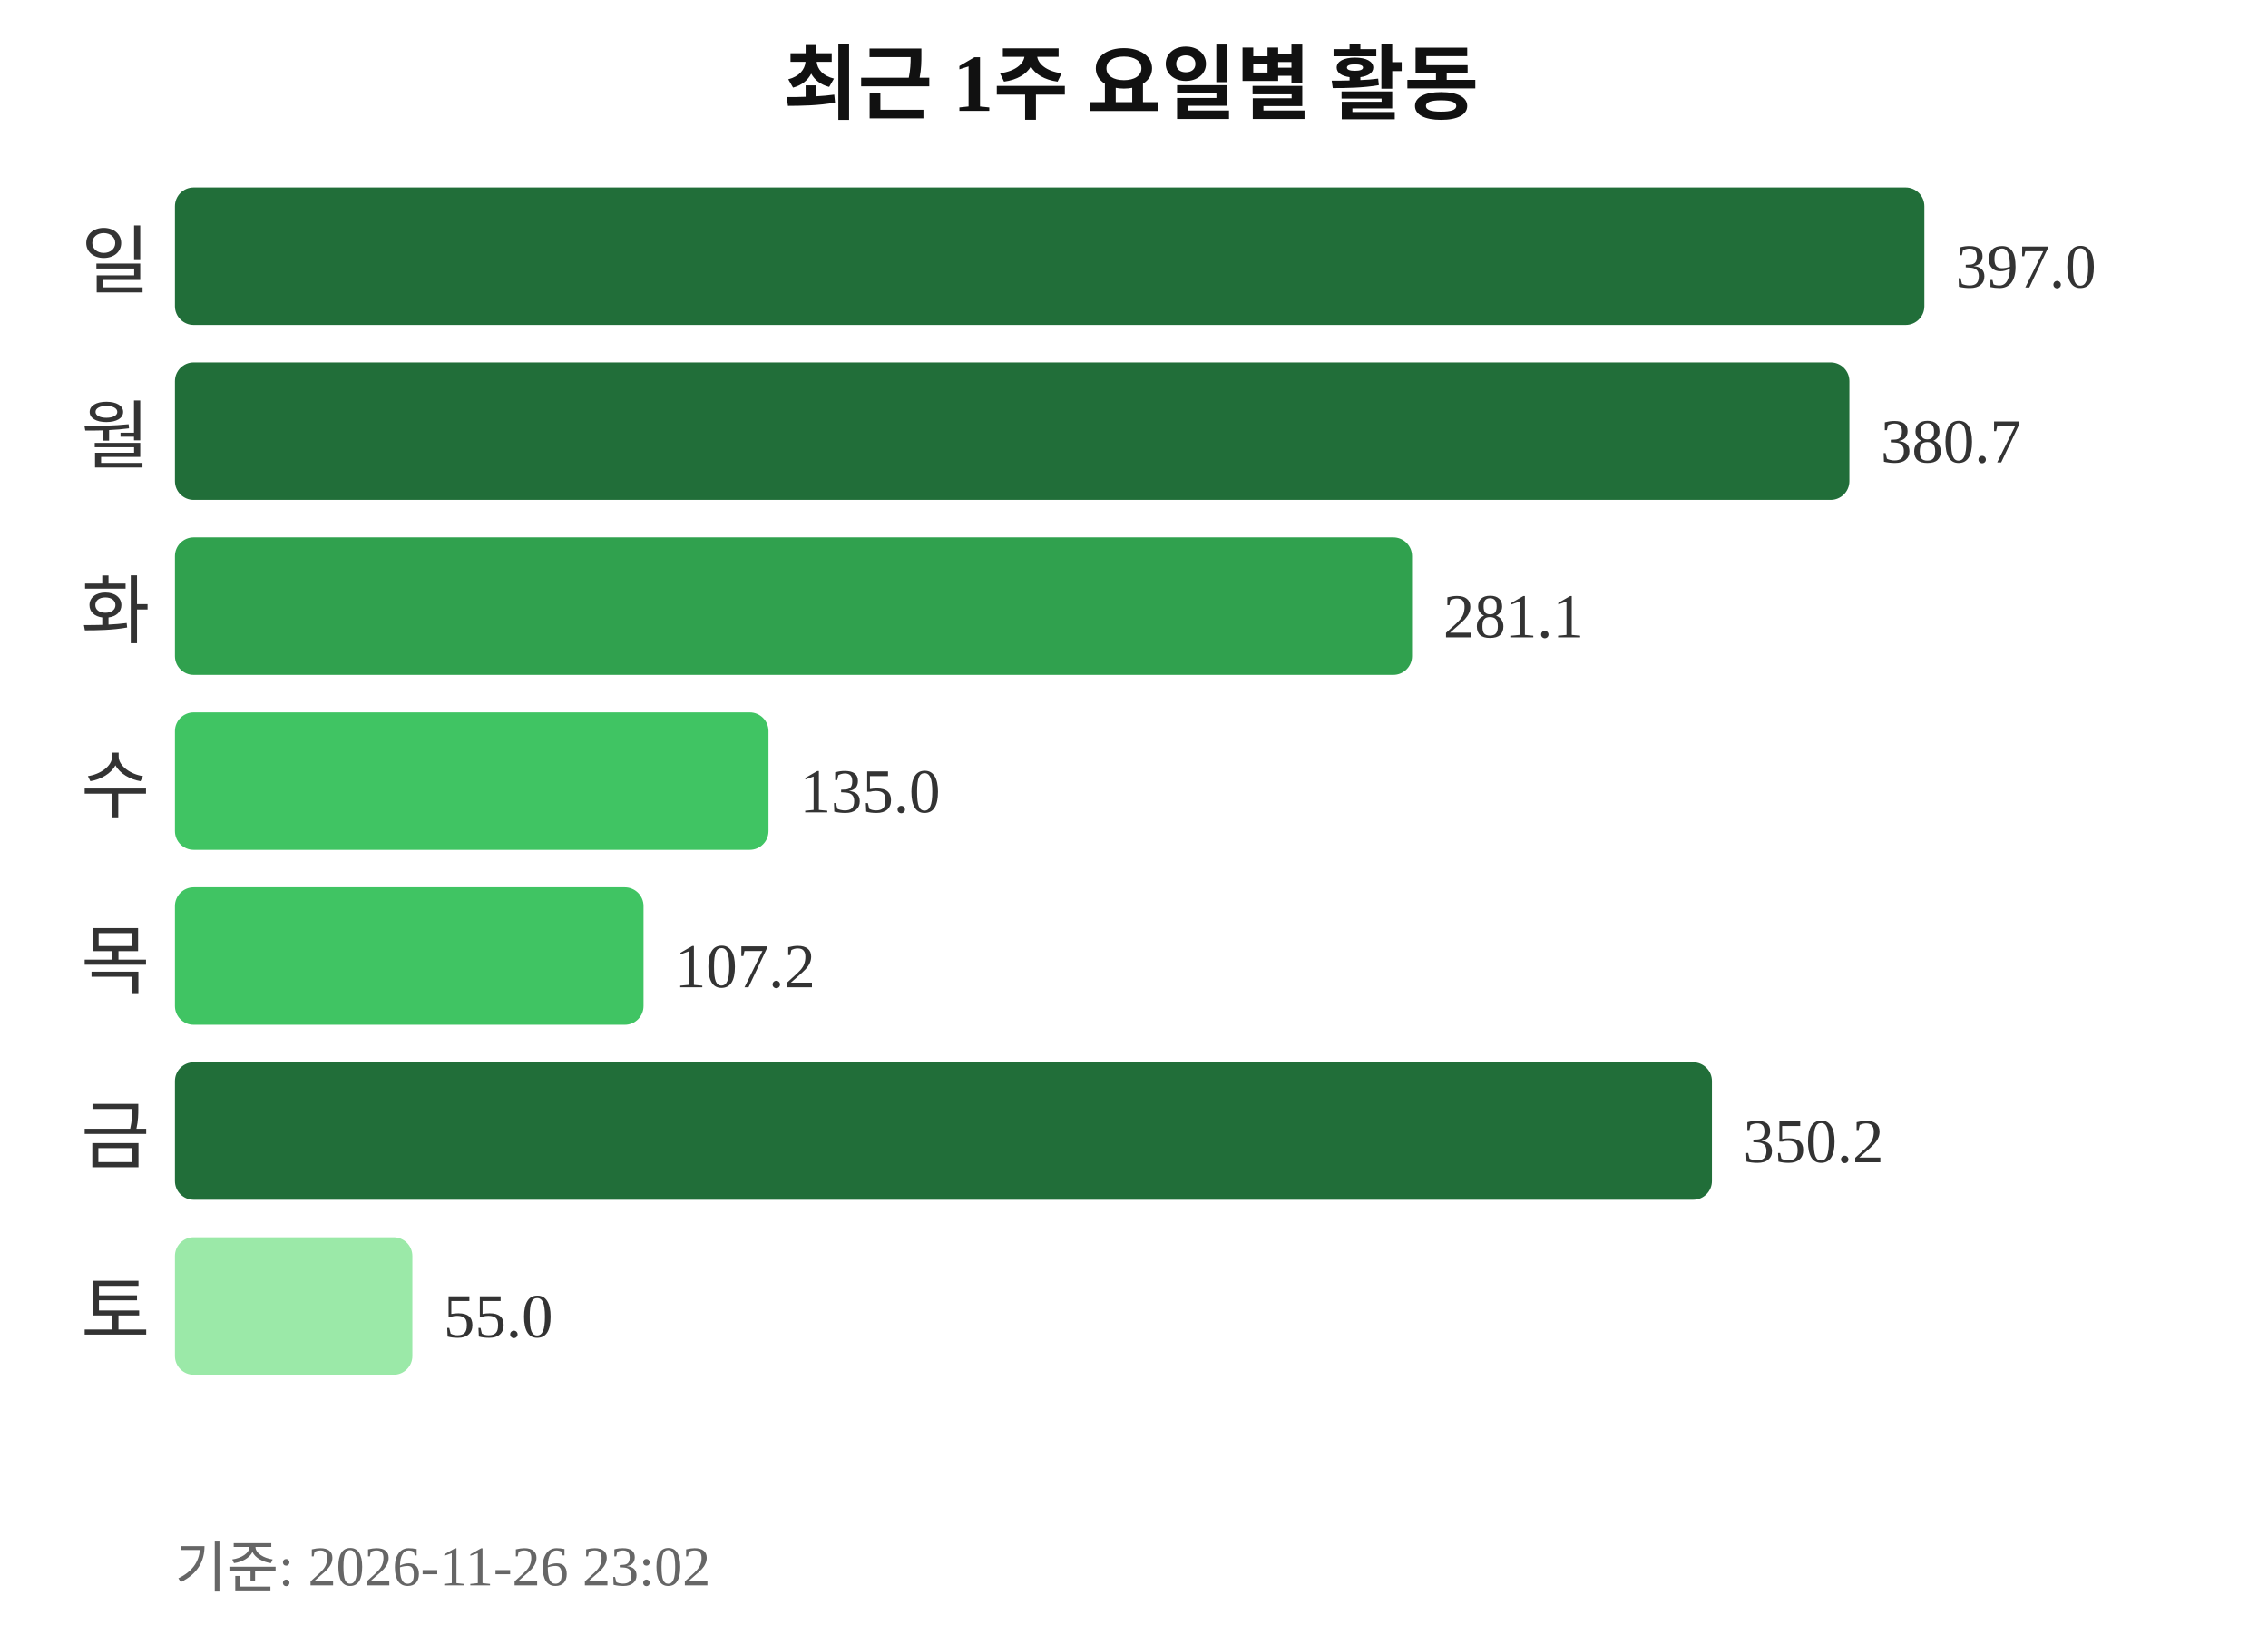
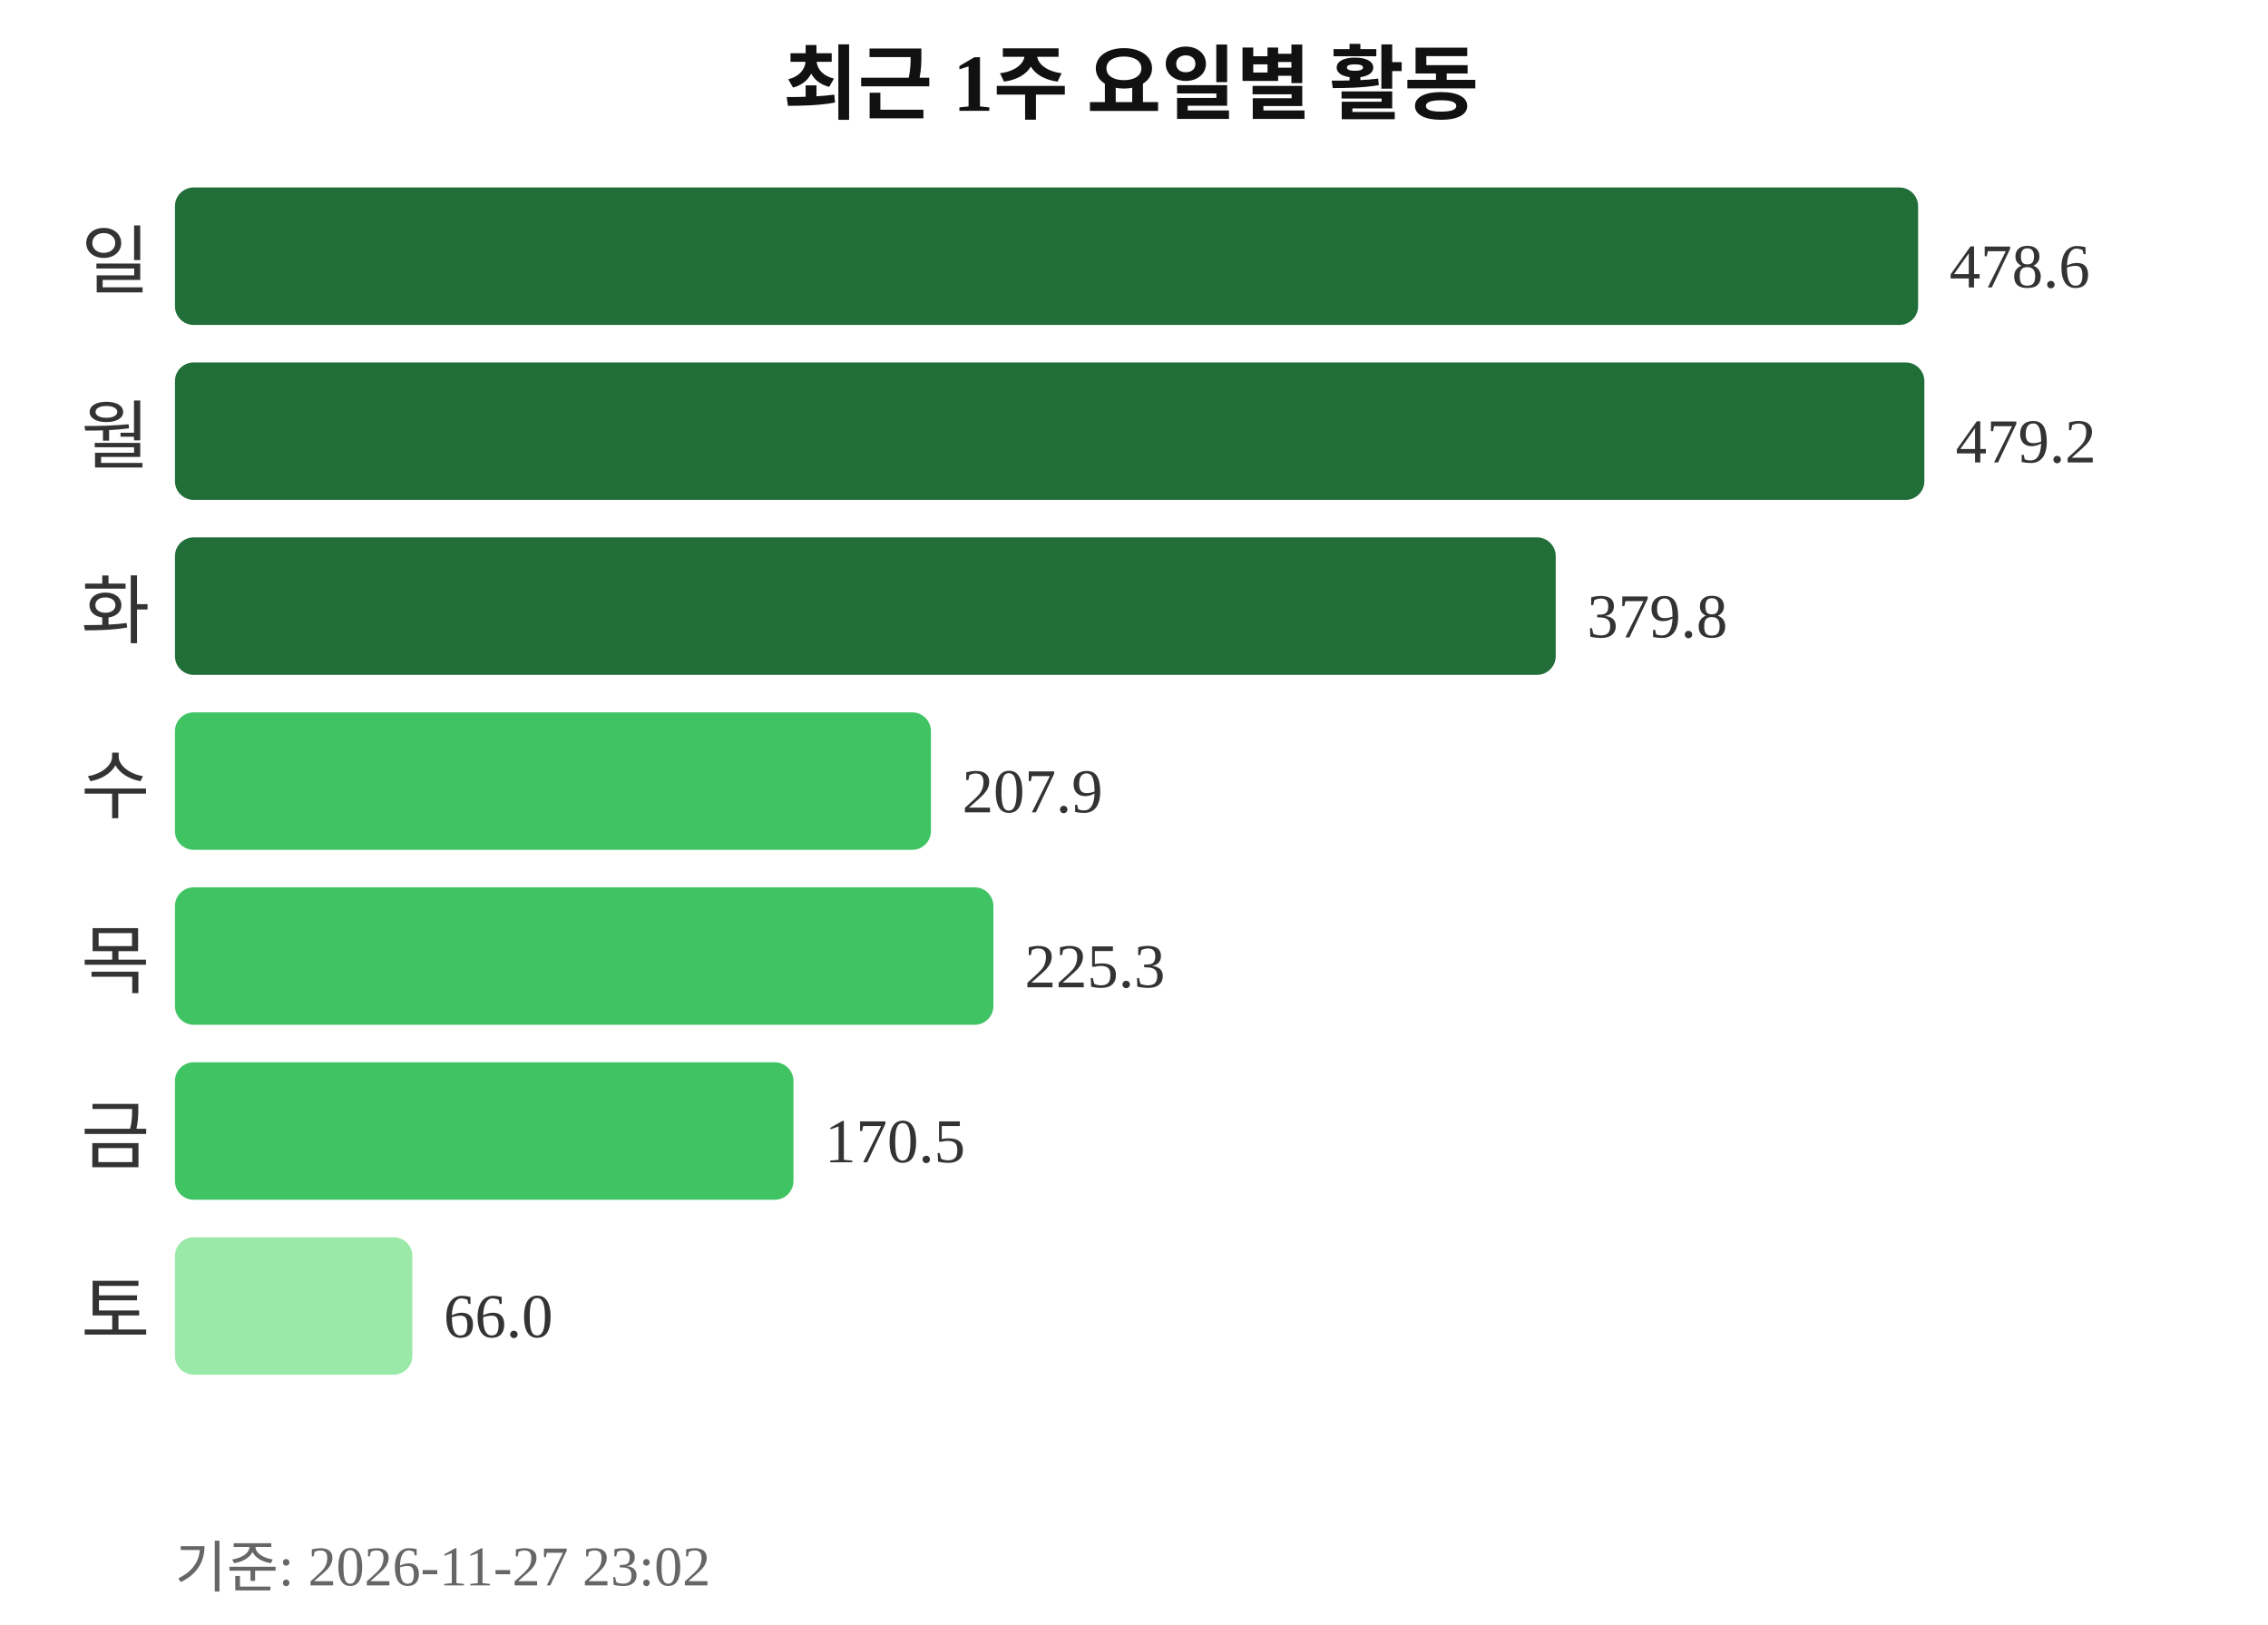
<svg xmlns="http://www.w3.org/2000/svg" width="363" height="260">
  <text x="181" y="18" text-anchor="middle" font-size="13" font-weight="bold" fill="#111111">최근 1주 요일별 활동</text>
  <text x="24" y="46" text-anchor="end" font-size="12" fill="#333333">일</text>
-   <rect x="28" y="30" width="280" height="22" rx="3" fill="#216e39" />
-   <text x="313" y="46" font-size="10" fill="#333333">397.0</text>
+   <rect x="28" y="30" width="279" height="22" rx="3" fill="#216e39" />
+   <text x="312" y="46" font-size="10" fill="#333333">478.6</text>
  <text x="24" y="74" text-anchor="end" font-size="12" fill="#333333">월</text>
-   <rect x="28" y="58" width="268" height="22" rx="3" fill="#216e39" />
-   <text x="301" y="74" font-size="10" fill="#333333">380.7</text>
+   <rect x="28" y="58" width="280" height="22" rx="3" fill="#216e39" />
+   <text x="313" y="74" font-size="10" fill="#333333">479.2</text>
  <text x="24" y="102" text-anchor="end" font-size="12" fill="#333333">화</text>
-   <rect x="28" y="86" width="198" height="22" rx="3" fill="#30a14e" />
-   <text x="231" y="102" font-size="10" fill="#333333">281.1</text>
+   <rect x="28" y="86" width="221" height="22" rx="3" fill="#216e39" />
+   <text x="254" y="102" font-size="10" fill="#333333">379.8</text>
  <text x="24" y="130" text-anchor="end" font-size="12" fill="#333333">수</text>
-   <rect x="28" y="114" width="95" height="22" rx="3" fill="#40c463" />
-   <text x="128" y="130" font-size="10" fill="#333333">135.0</text>
+   <rect x="28" y="114" width="121" height="22" rx="3" fill="#40c463" />
+   <text x="154" y="130" font-size="10" fill="#333333">207.9</text>
  <text x="24" y="158" text-anchor="end" font-size="12" fill="#333333">목</text>
-   <rect x="28" y="142" width="75" height="22" rx="3" fill="#40c463" />
-   <text x="108" y="158" font-size="10" fill="#333333">107.2</text>
+   <rect x="28" y="142" width="131" height="22" rx="3" fill="#40c463" />
+   <text x="164" y="158" font-size="10" fill="#333333">225.3</text>
  <text x="24" y="186" text-anchor="end" font-size="12" fill="#333333">금</text>
-   <rect x="28" y="170" width="246" height="22" rx="3" fill="#216e39" />
-   <text x="279" y="186" font-size="10" fill="#333333">350.2</text>
+   <rect x="28" y="170" width="99" height="22" rx="3" fill="#40c463" />
+   <text x="132" y="186" font-size="10" fill="#333333">170.5</text>
  <text x="24" y="214" text-anchor="end" font-size="12" fill="#333333">토</text>
  <rect x="28" y="198" width="38" height="22" rx="3" fill="#9be9a8" />
-   <text x="71" y="214" font-size="10" fill="#333333">55.0</text>
-   <text x="28" y="254" font-size="9" fill="#666666">기준: 2026-11-26 23:02</text>
+   <text x="71" y="214" font-size="10" fill="#333333">66.0</text>
+   <text x="28" y="254" font-size="9" fill="#666666">기준: 2026-11-27 23:02</text>
</svg>
